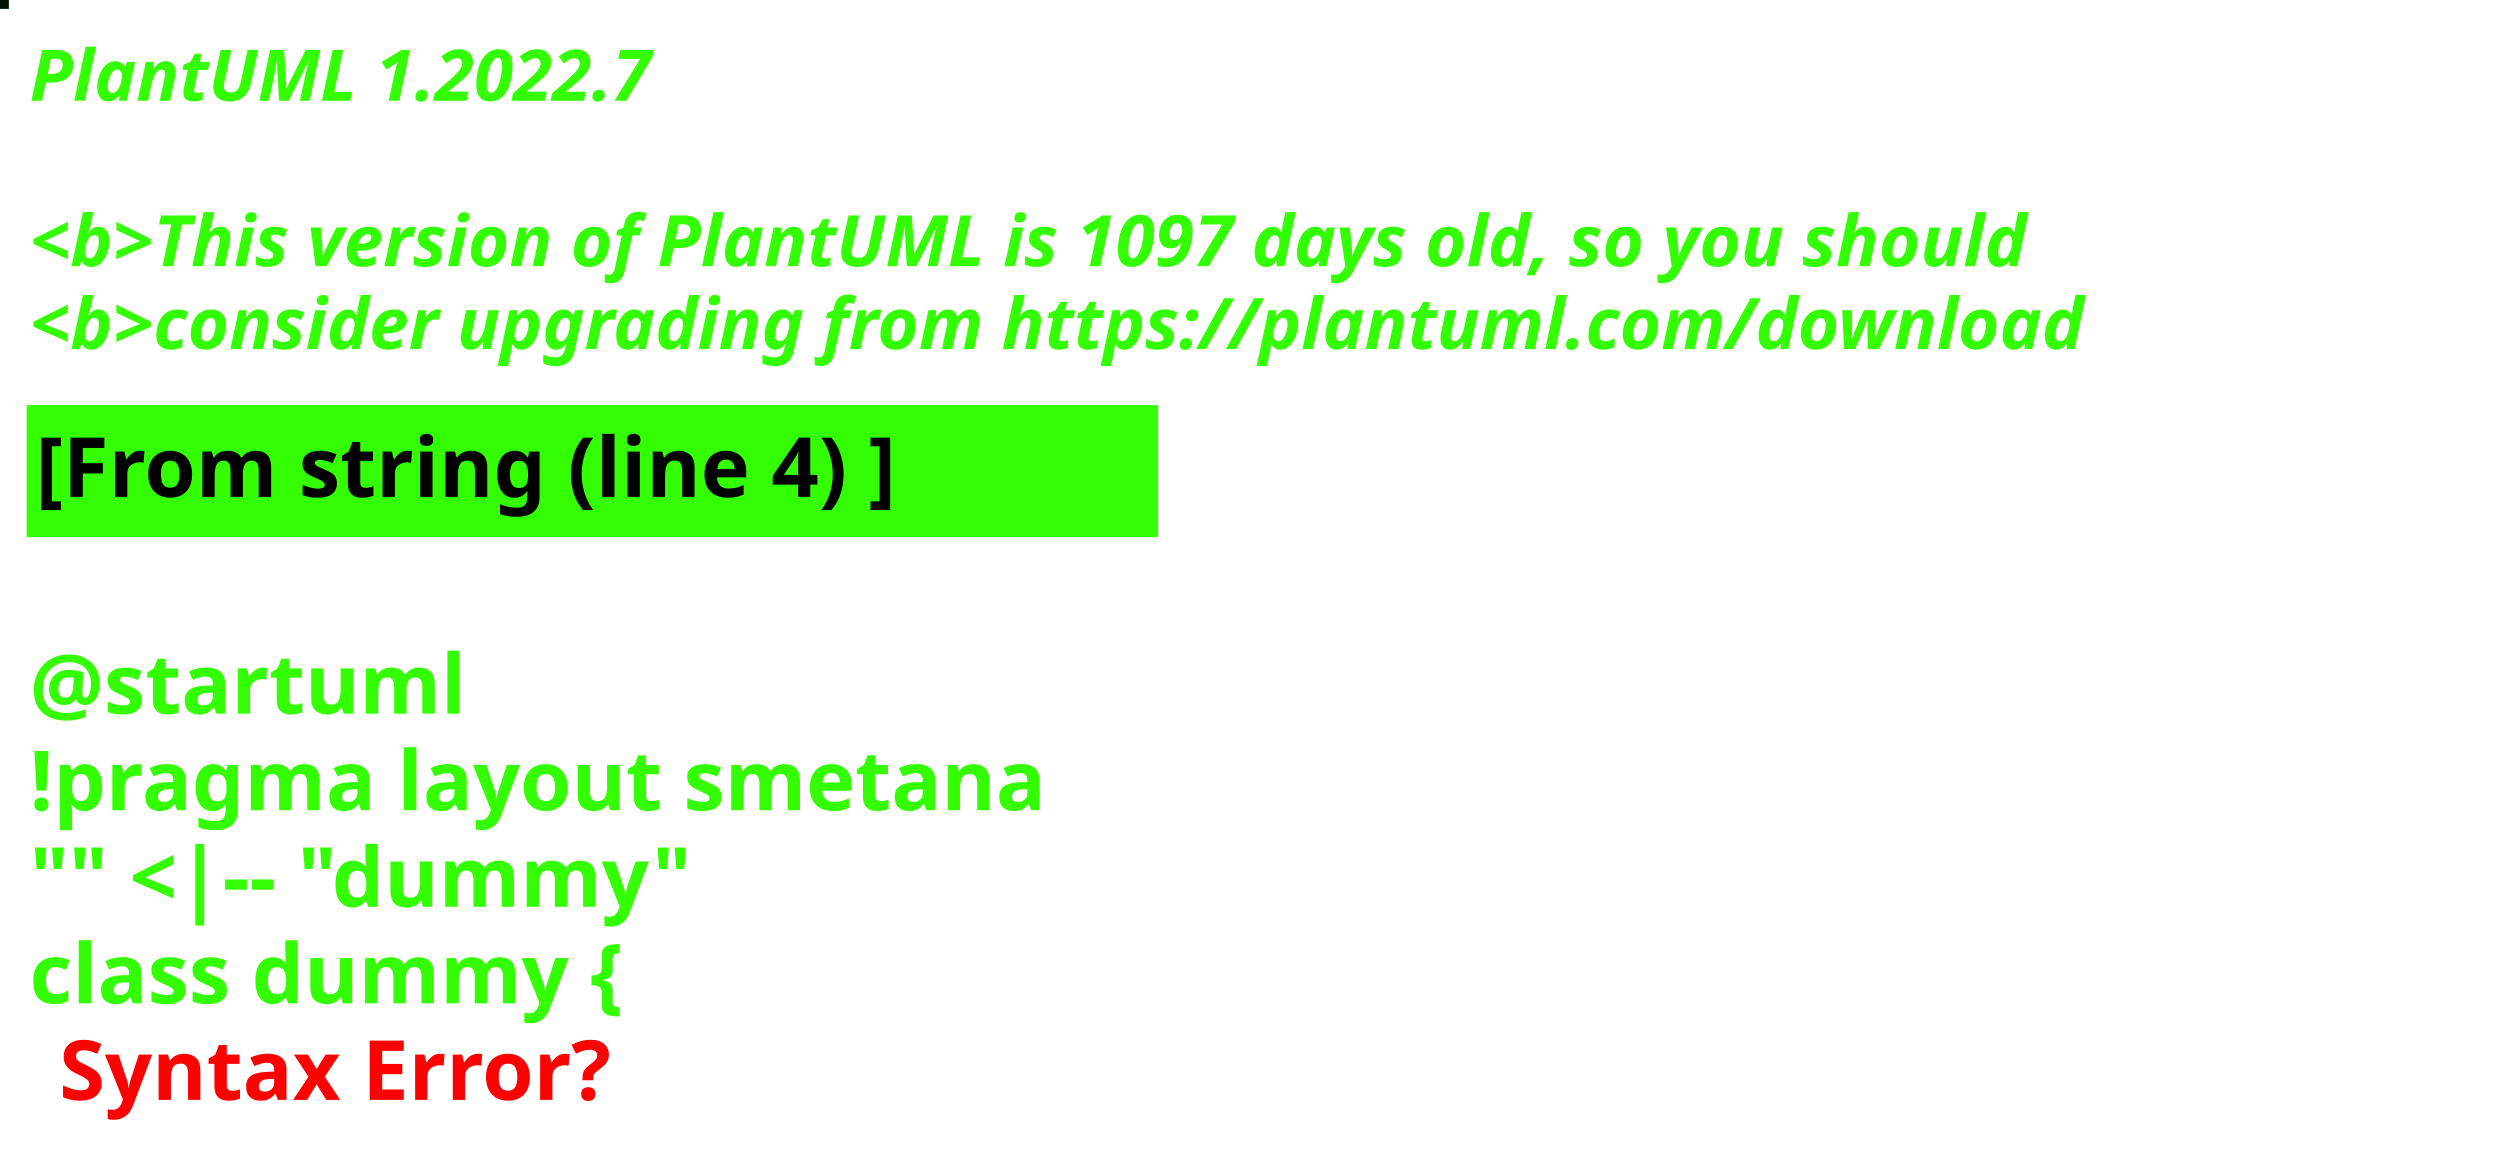
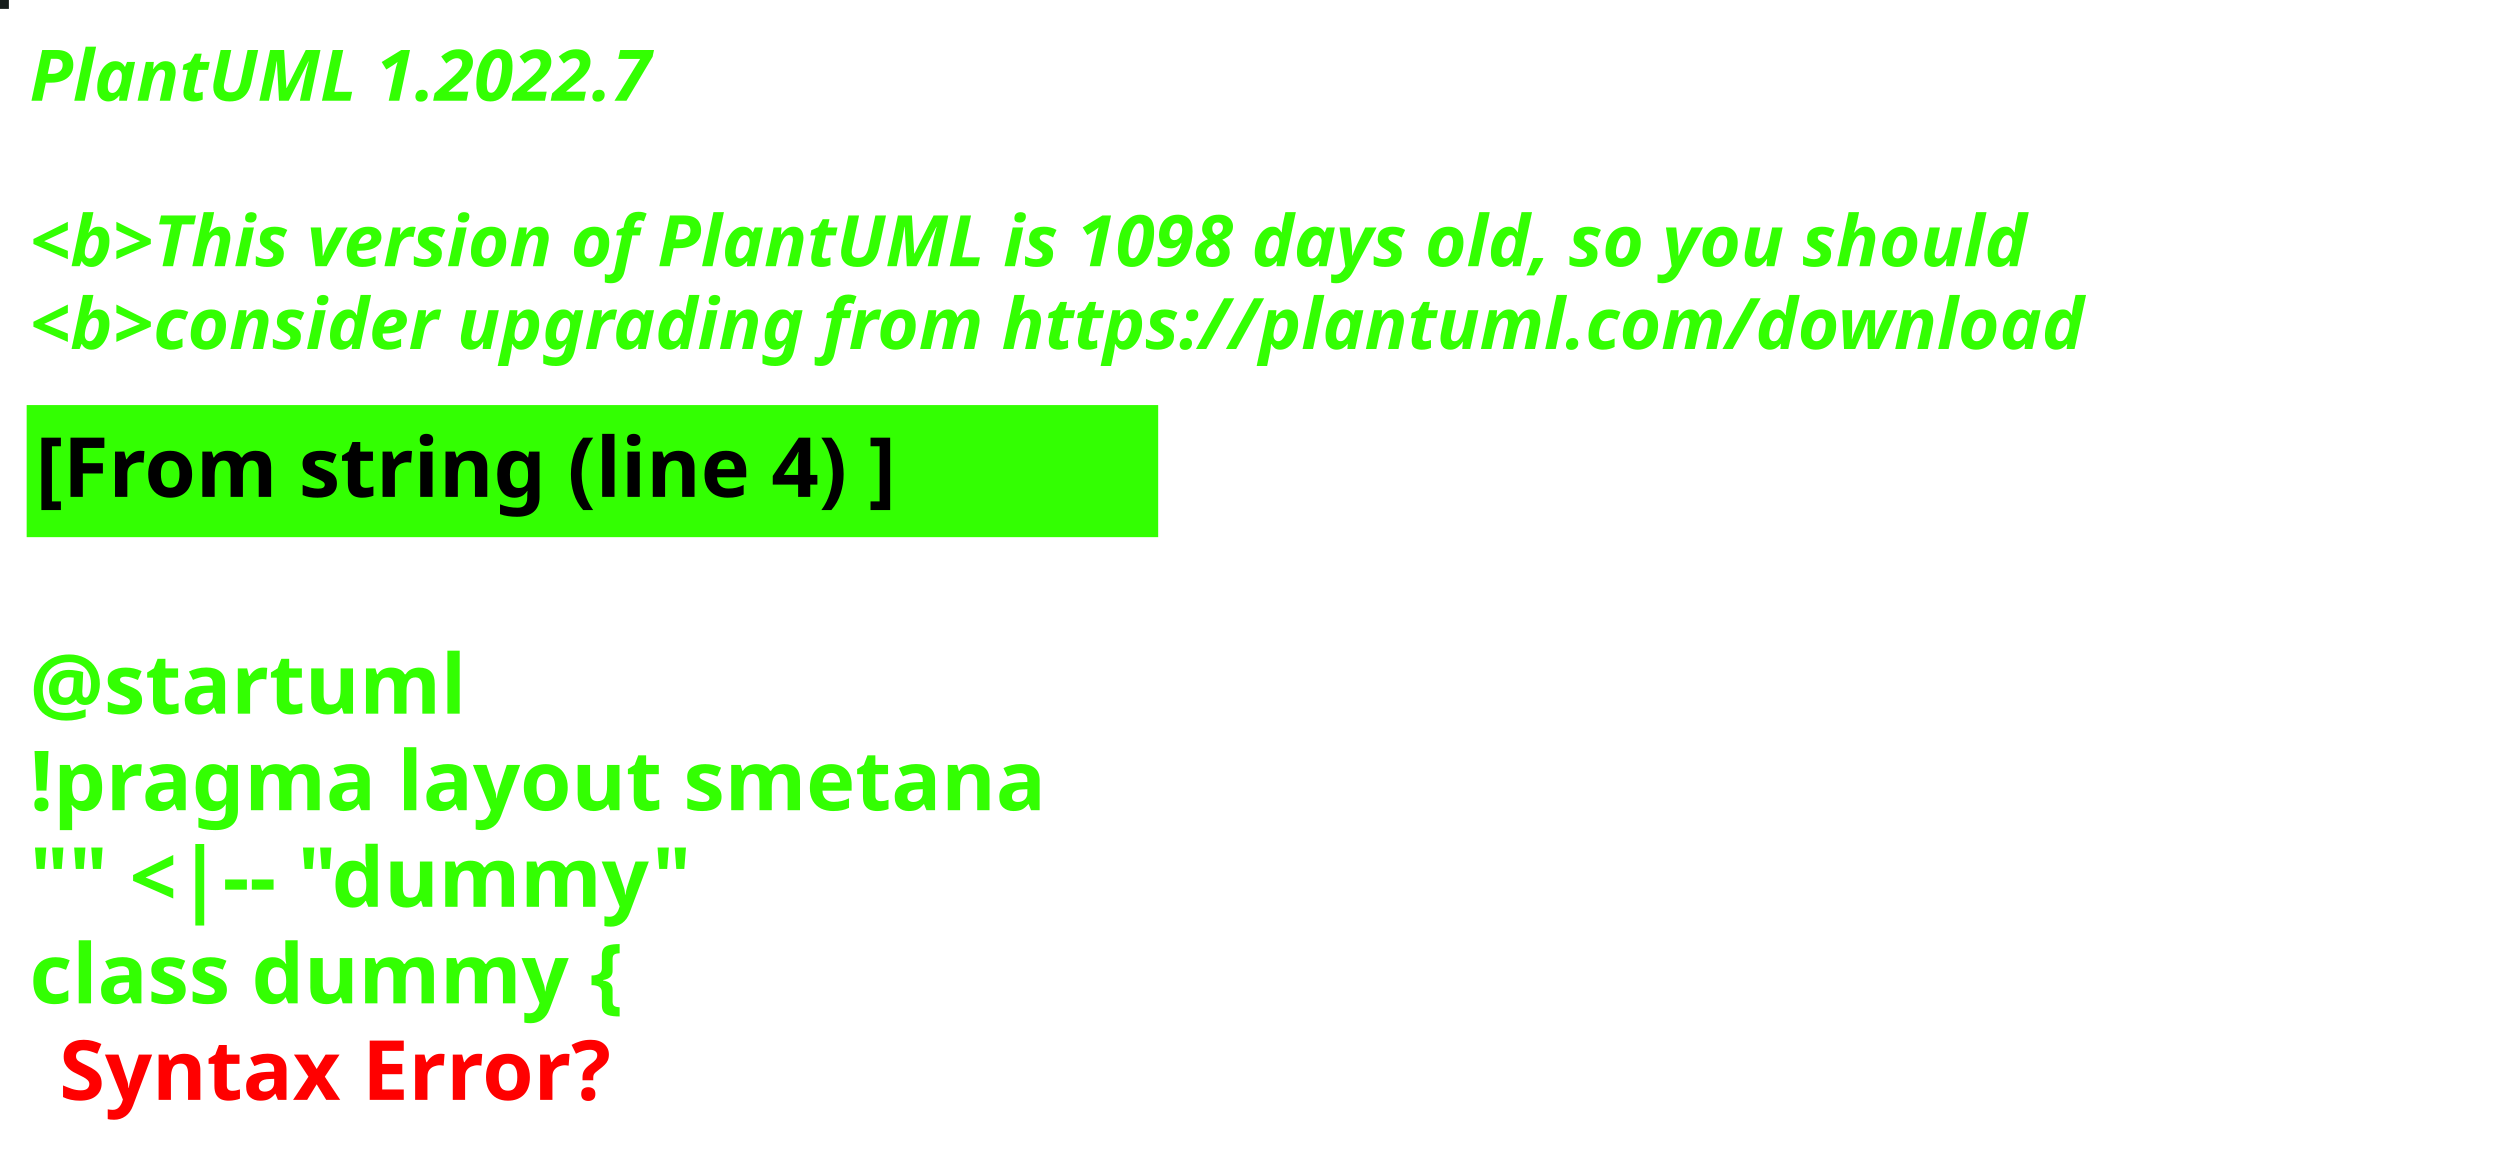
<svg xmlns="http://www.w3.org/2000/svg" contentStyleType="text/css" height="194px" preserveAspectRatio="none" style="width:422px;height:194px;background:#000000;" version="1.1" viewBox="0 0 422 194" width="422px" zoomAndPan="magnify">
  <defs />
  <g>
-     <rect fill="#001302" height="1" style="stroke:#001302;stroke-width:1.0;" width="1" x="0" y="0" />
+     <rect fill="#161D1B" height="1" style="stroke:#161D1B;stroke-width:1.0;" width="1" x="0" y="0" />
    <text fill="#33FF02" font-family="sans-serif" font-size="12" font-style="italic" font-weight="bold" lengthAdjust="spacing" textLength="127" x="5" y="17">PlantUML 1.2022.7</text>
    <text fill="#33FF02" font-family="sans-serif" font-size="12" font-style="italic" font-weight="bold" lengthAdjust="spacing" textLength="4" x="5" y="30.969"> </text>
-     <text fill="#33FF02" font-family="sans-serif" font-size="12" font-style="italic" font-weight="bold" lengthAdjust="spacing" textLength="407" x="5" y="44.938">&lt;b&gt;This version of PlantUML is 1097 days old, so you should</text>
+     <text fill="#33FF02" font-family="sans-serif" font-size="12" font-style="italic" font-weight="bold" lengthAdjust="spacing" textLength="407" x="5" y="44.938">&lt;b&gt;This version of PlantUML is 1098 days old, so you should</text>
    <text fill="#33FF02" font-family="sans-serif" font-size="12" font-style="italic" font-weight="bold" lengthAdjust="spacing" textLength="408" x="5" y="58.906">&lt;b&gt;consider upgrading from https://plantuml.com/download</text>
    <rect fill="#33FF02" height="21.297" style="stroke:#33FF02;stroke-width:1.0;" width="190" x="5" y="68.875" />
    <text fill="#000000" font-family="sans-serif" font-size="14" font-weight="bold" lengthAdjust="spacing" textLength="168" x="6" y="83.875">[From string (line 4) ]</text>
    <text fill="#33FF02" font-family="sans-serif" font-size="14" font-weight="bold" lengthAdjust="spacing" textLength="5" x="5" y="104.172"> </text>
    <text fill="#33FF02" font-family="sans-serif" font-size="14" font-weight="bold" lengthAdjust="spacing" textLength="79" x="5" y="120.469">@startuml</text>
    <text fill="#33FF02" font-family="sans-serif" font-size="14" font-weight="bold" lengthAdjust="spacing" textLength="190" x="5" y="136.766">!pragma layout smetana</text>
    <text fill="#33FF02" font-family="sans-serif" font-size="14" font-weight="bold" lengthAdjust="spacing" textLength="124" x="5" y="153.062">"" &lt;|-- "dummy"</text>
    <text fill="#33FF02" font-family="sans-serif" font-size="14" font-weight="bold" lengthAdjust="spacing" text-decoration="wavy underline" textLength="117" x="5" y="169.359">class dummy {</text>
    <text fill="#FF0000" font-family="sans-serif" font-size="14" font-weight="bold" lengthAdjust="spacing" textLength="106" x="10" y="185.656">Syntax Error?</text>
  </g>
</svg>
